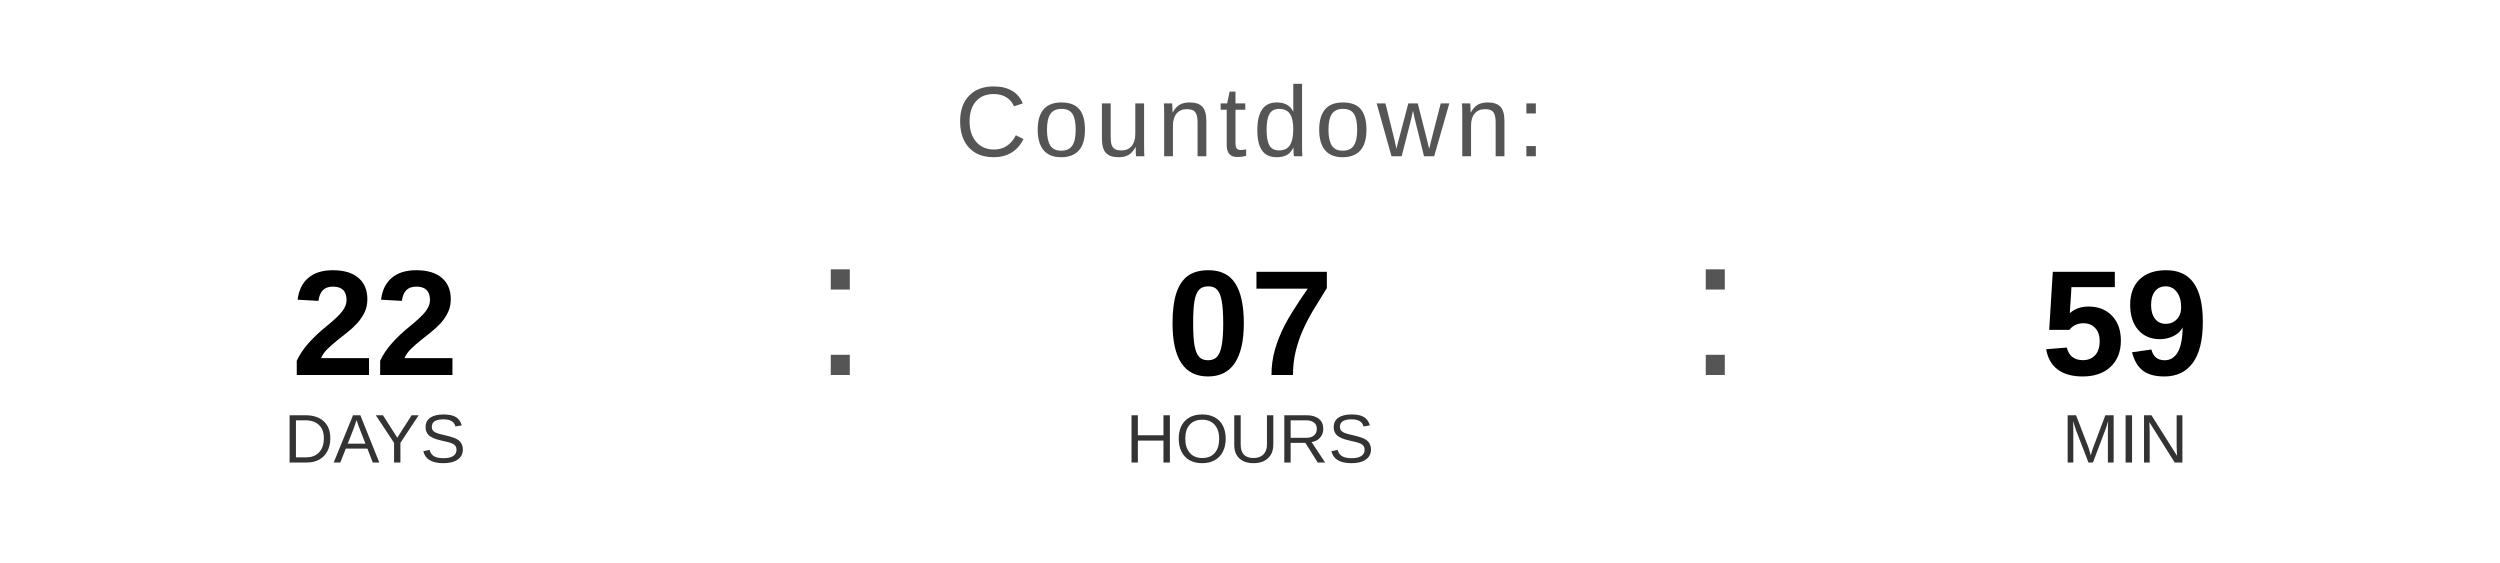
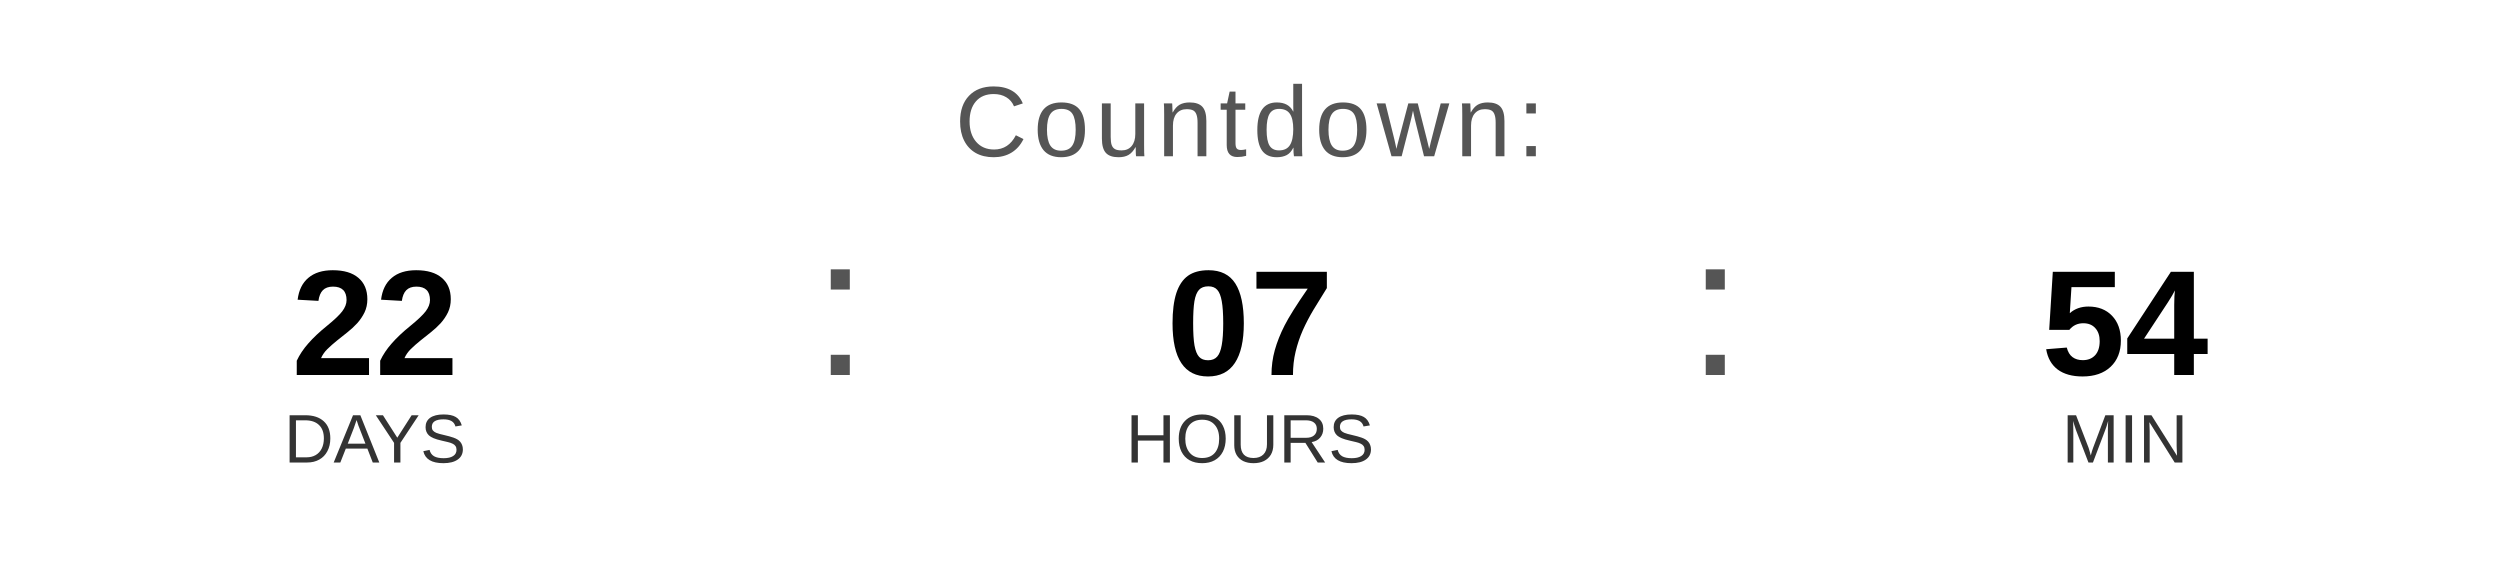
<svg xmlns="http://www.w3.org/2000/svg" width="400" height="90" viewBox="0 0 400 90">
  <text x="200" y="25" font-family="Arial, Helvetica, sans-serif" font-size="16" fill="#555555" text-anchor="middle" letter-spacing="1">
    Countdown:
  </text>
  <text x="60" y="60" font-family="Arial, Helvetica, sans-serif" font-size="24" font-weight="bold" fill="#000000" text-anchor="middle">22</text>
  <text x="60" y="74" font-family="Arial, Helvetica, sans-serif" font-size="11" fill="#333333" text-anchor="middle">DAYS</text>
  <text x="130" y="60" font-family="Arial, sans-serif" font-size="32" fill="#555555">:</text>
  <text x="200" y="60" font-family="Arial, Helvetica, sans-serif" font-size="24" font-weight="bold" fill="#000000" text-anchor="middle">07</text>
  <text x="200" y="74" font-family="Arial, Helvetica, sans-serif" font-size="11" fill="#333333" text-anchor="middle">HOURS</text>
  <text x="270" y="60" font-family="Arial, sans-serif" font-size="32" fill="#555555">:</text>
-   <text x="340" y="60" font-family="Arial, Helvetica, sans-serif" font-size="24" font-weight="bold" fill="#000000" text-anchor="middle">59</text>
+   <text x="340" y="60" font-family="Arial, Helvetica, sans-serif" font-size="24" font-weight="bold" fill="#000000" text-anchor="middle">54</text>
  <text x="340" y="74" font-family="Arial, Helvetica, sans-serif" font-size="11" fill="#333333" text-anchor="middle">MIN</text>
</svg>
